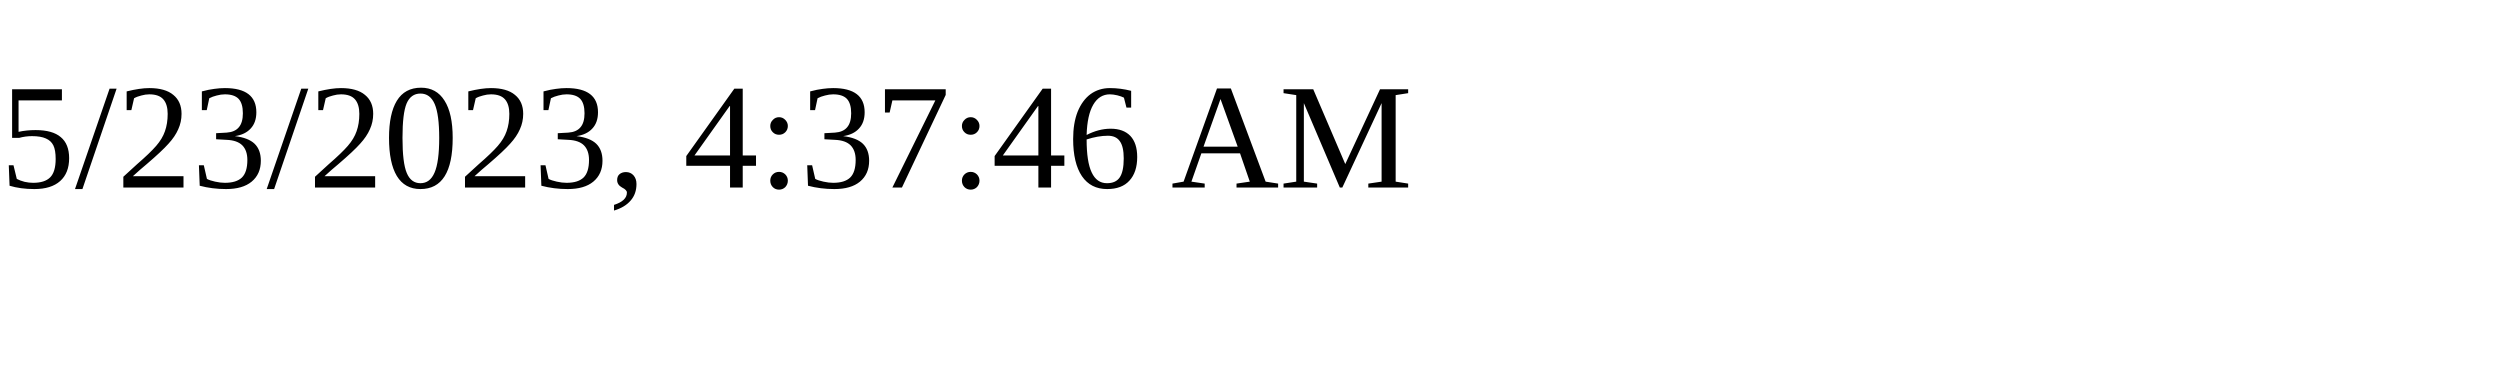
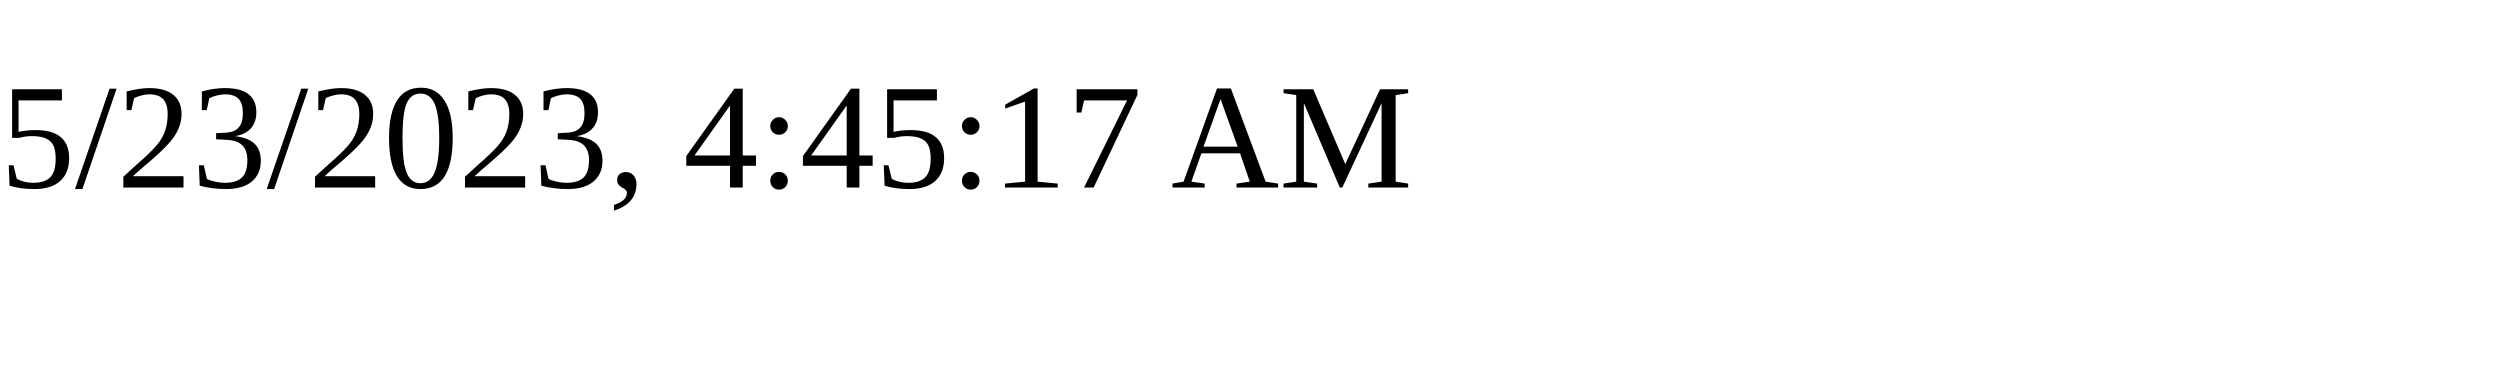
<svg xmlns="http://www.w3.org/2000/svg" height="30" width="200">
-   <text x="0" y="15">5/23/2023, 4:37:46 AM</text>
+   <text x="0" y="15">5/23/2023, 4:45:17 AM</text>
</svg>
